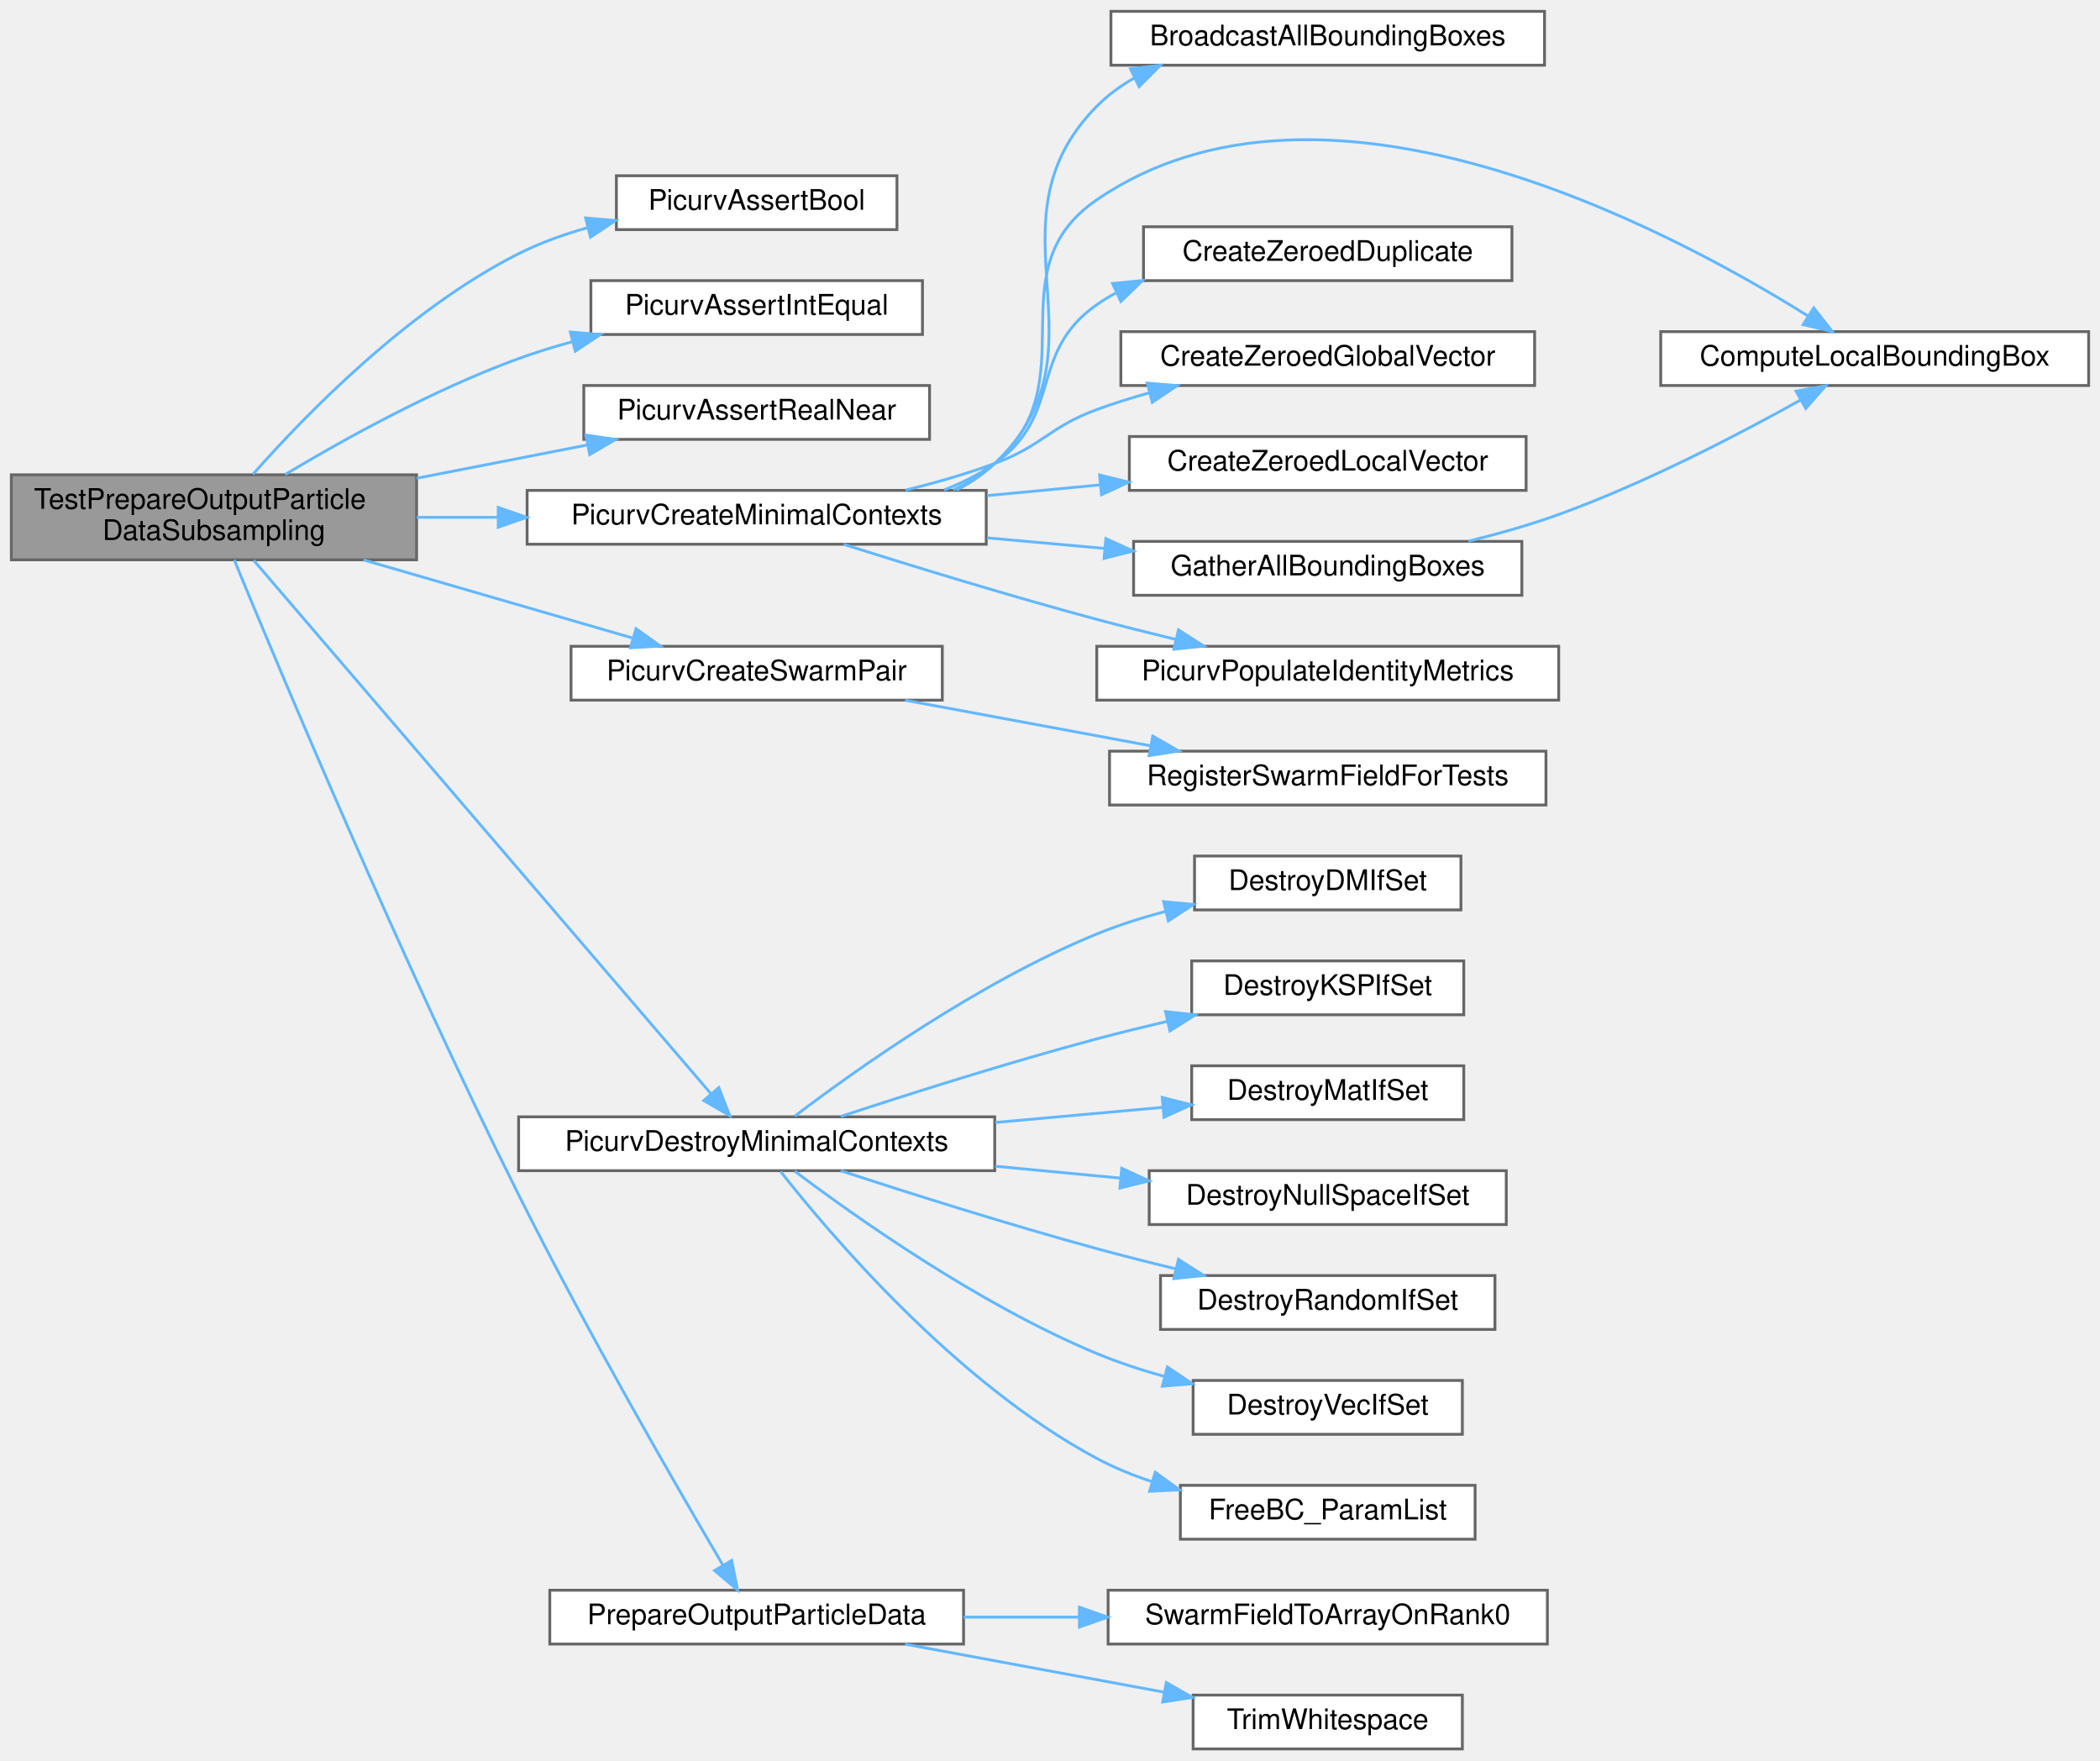
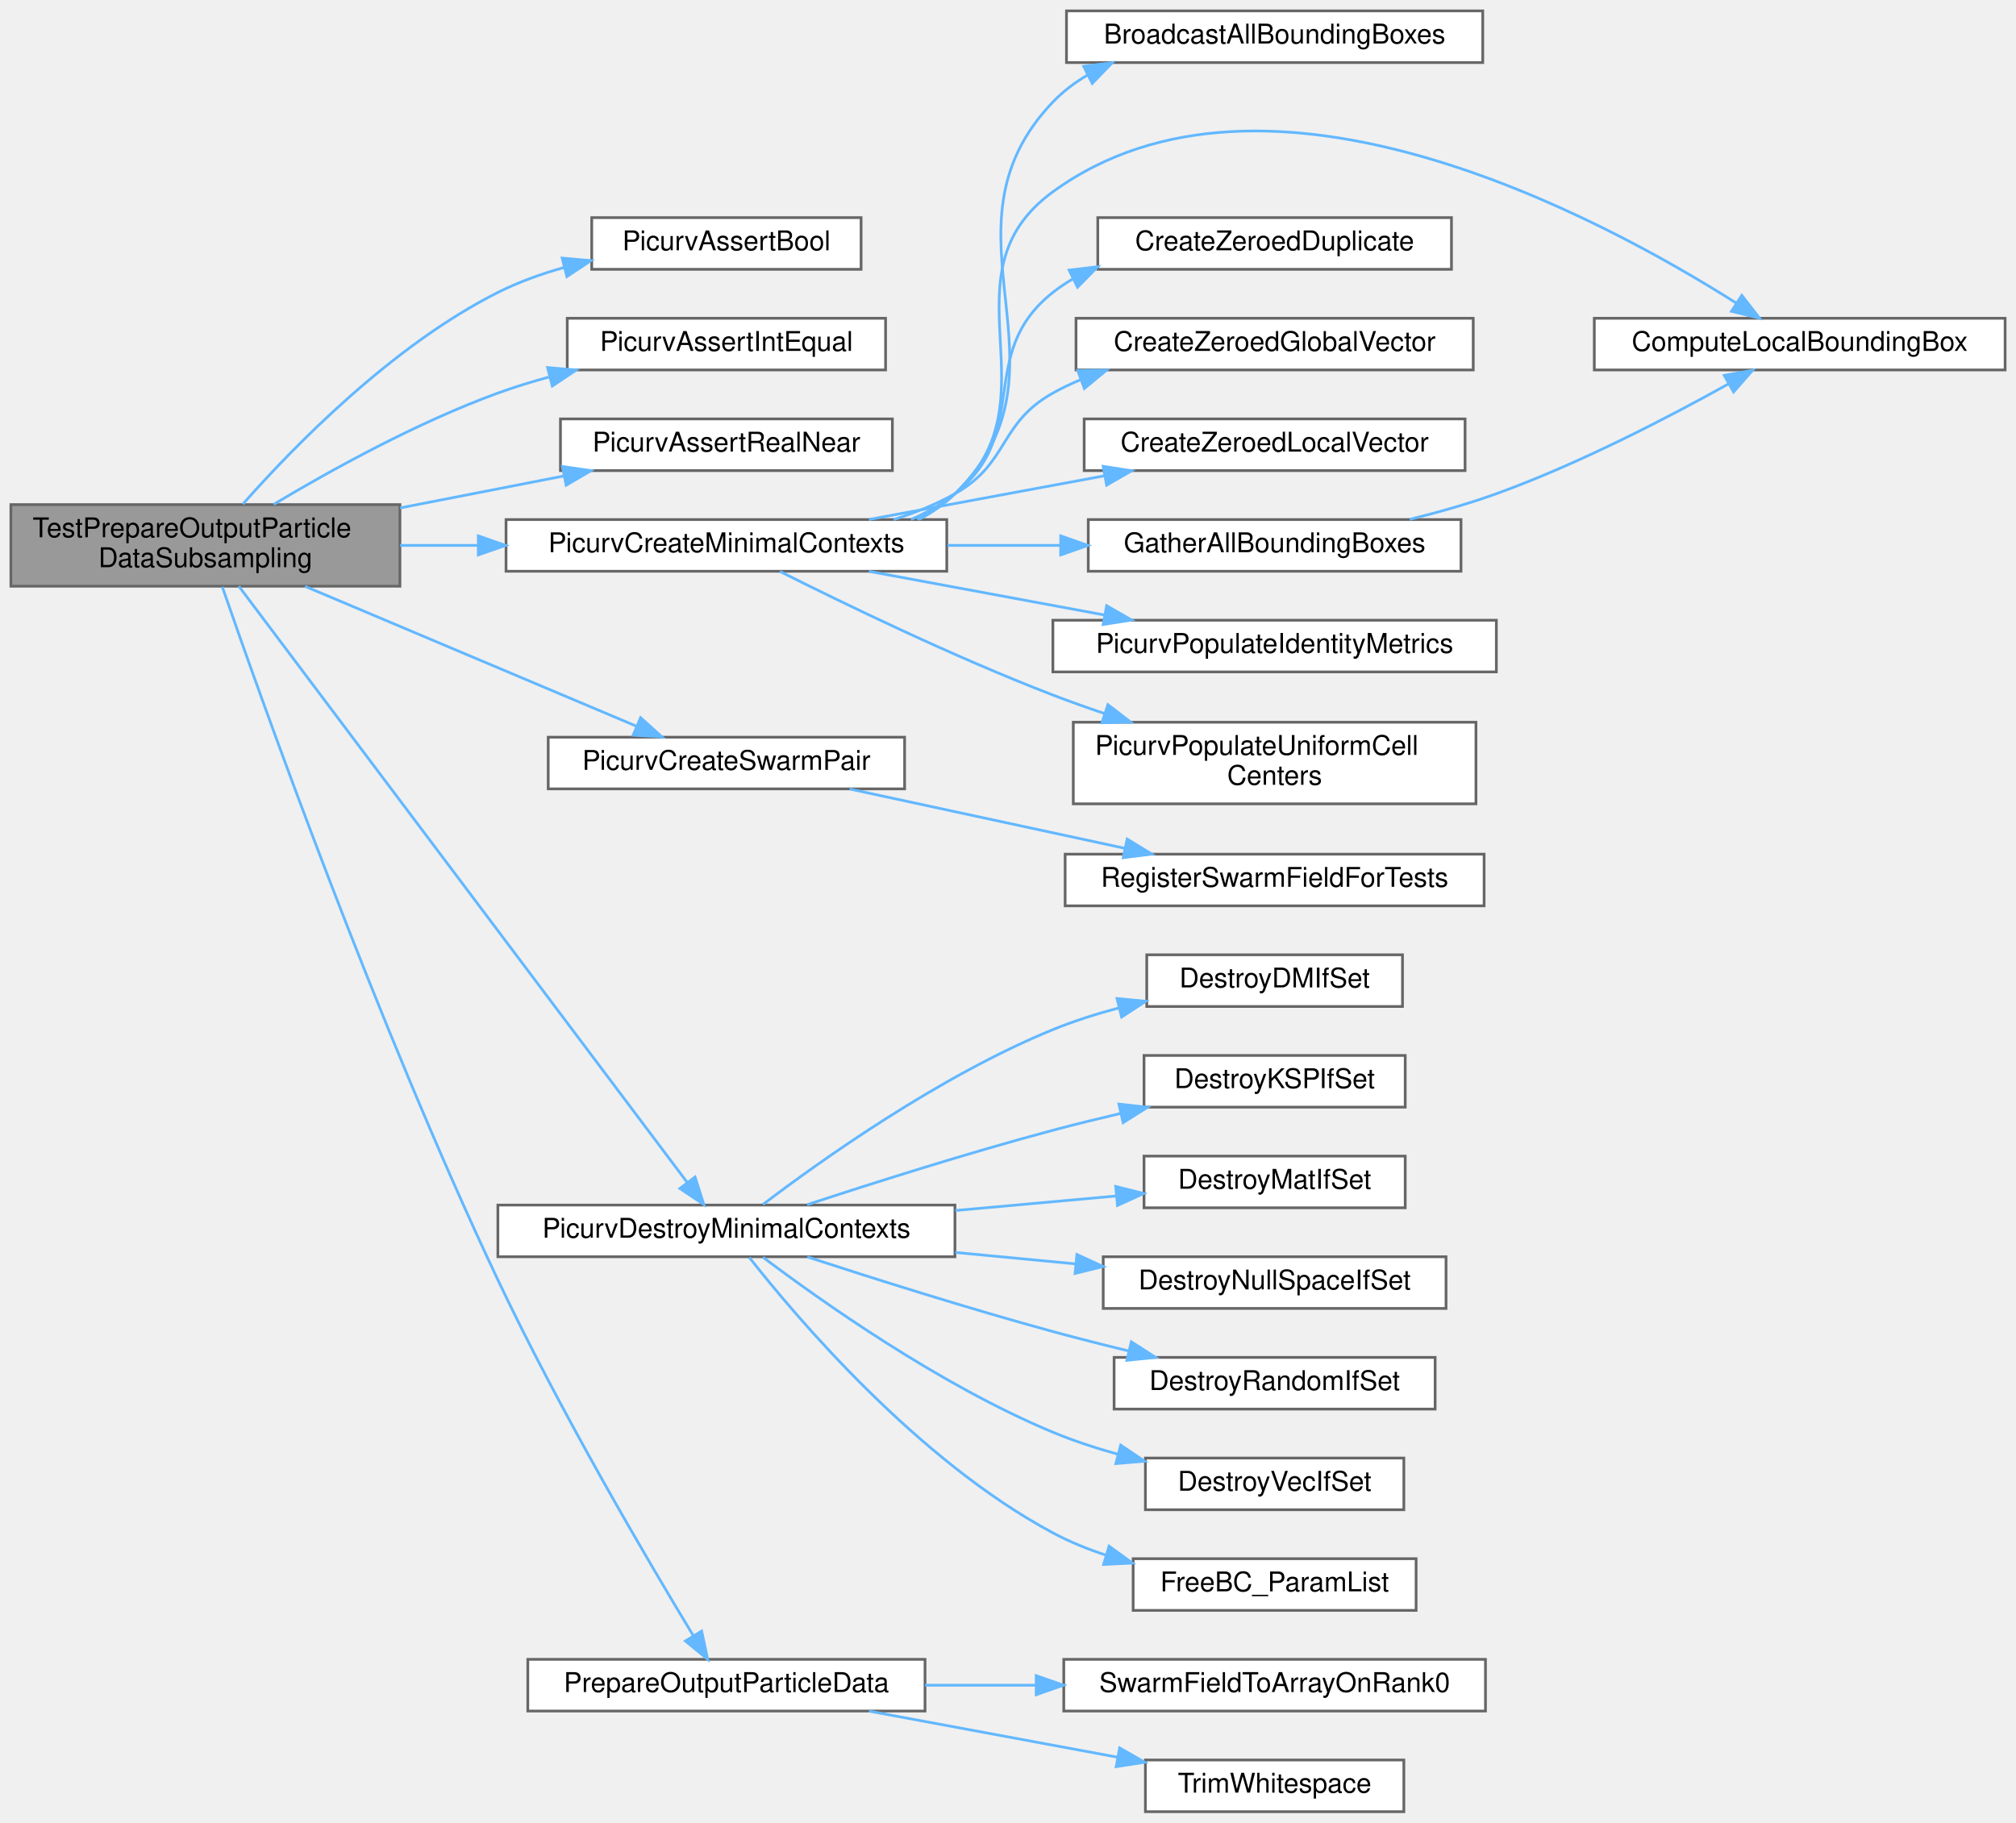
- <svg xmlns="http://www.w3.org/2000/svg" xmlns:xlink="http://www.w3.org/1999/xlink" width="741pt" height="621pt" viewBox="0.00 0.00 741.00 621.00">
-   <g id="graph0" class="graph" transform="scale(1 1) rotate(0) translate(4 617)">
+ <svg xmlns="http://www.w3.org/2000/svg" xmlns:xlink="http://www.w3.org/1999/xlink" width="741pt" height="670pt" viewBox="0.00 0.00 741.00 670.00">
+   <g id="graph0" class="graph" transform="scale(1 1) rotate(0) translate(4 666)">
    <g id="Node000001" class="node">
      <g id="a_Node000001">
        <a xlink:title="Tests particle-data extraction with output subsampling.">
-           <polygon fill="#999999" stroke="#666666" points="143,-449.5 0,-449.5 0,-419.5 143,-419.5 143,-449.5" />
-           <text text-anchor="start" x="8" y="-437.5" font-family="Helvetica,sans-Serif" font-size="10.00">TestPrepareOutputParticle</text>
-           <text text-anchor="middle" x="71.5" y="-426.5" font-family="Helvetica,sans-Serif" font-size="10.00">DataSubsampling</text>
+           <polygon fill="#999999" stroke="#666666" points="143,-480.5 0,-480.5 0,-450.5 143,-450.5 143,-480.5" />
+           <text text-anchor="start" x="8" y="-468.5" font-family="Helvetica,sans-Serif" font-size="10.00">TestPrepareOutputParticle</text>
+           <text text-anchor="middle" x="71.5" y="-457.5" font-family="Helvetica,sans-Serif" font-size="10.00">DataSubsampling</text>
        </a>
      </g>
    </g>
    <g id="Node000002" class="node">
      <g id="a_Node000002">
        <a xlink:href="test__support_8c.html#af56b84b3c32d30203d5de7e456e45631" target="_top" xlink:title="Asserts that one boolean condition is true.">
-           <polygon fill="white" stroke="#666666" points="312.5,-555 213.5,-555 213.5,-536 312.5,-536 312.5,-555" />
-           <text text-anchor="middle" x="263" y="-543" font-family="Helvetica,sans-Serif" font-size="10.00">PicurvAssertBool</text>
+           <polygon fill="white" stroke="#666666" points="312.5,-586 213.5,-586 213.5,-567 312.5,-567 312.5,-586" />
+           <text text-anchor="middle" x="263" y="-574" font-family="Helvetica,sans-Serif" font-size="10.00">PicurvAssertBool</text>
        </a>
      </g>
    </g>
    <g id="edge1_Node000001_Node000002" class="edge">
      <g id="a_edge1_Node000001_Node000002">
        <a xlink:title=" ">
-           <path fill="none" stroke="#63b8ff" d="M85.26,-449.68C103.72,-470.58 139.96,-507.88 179,-527.5 186.58,-531.31 194.93,-534.31 203.34,-536.68" />
-           <polygon fill="#63b8ff" stroke="#63b8ff" points="202.64,-540.12 213.2,-539.19 204.36,-533.33 202.64,-540.12" />
+           <path fill="none" stroke="#63b8ff" d="M85.26,-480.68C103.72,-501.58 139.96,-538.88 179,-558.5 186.58,-562.31 194.93,-565.31 203.34,-567.68" />
+           <polygon fill="#63b8ff" stroke="#63b8ff" points="202.64,-571.12 213.2,-570.19 204.36,-564.33 202.64,-571.12" />
        </a>
      </g>
    </g>
    <g id="Node000003" class="node">
      <g id="a_Node000003">
        <a xlink:href="test__support_8c.html#adfeee0c50dd7707df53e585419e6da2c" target="_top" xlink:title="Asserts that two integer values are equal.">
-           <polygon fill="white" stroke="#666666" points="321.5,-518 204.5,-518 204.5,-499 321.5,-499 321.5,-518" />
-           <text text-anchor="middle" x="263" y="-506" font-family="Helvetica,sans-Serif" font-size="10.00">PicurvAssertIntEqual</text>
+           <polygon fill="white" stroke="#666666" points="321.5,-549 204.5,-549 204.5,-530 321.5,-530 321.5,-549" />
+           <text text-anchor="middle" x="263" y="-537" font-family="Helvetica,sans-Serif" font-size="10.00">PicurvAssertIntEqual</text>
        </a>
      </g>
    </g>
    <g id="edge2_Node000001_Node000003" class="edge">
      <g id="a_edge2_Node000001_Node000003">
        <a xlink:title=" ">
-           <path fill="none" stroke="#63b8ff" d="M96.59,-449.59C117.63,-462.17 149.36,-479.72 179,-490.5 185,-492.68 191.35,-494.64 197.75,-496.39" />
-           <polygon fill="#63b8ff" stroke="#63b8ff" points="197.26,-499.88 207.82,-498.97 199,-493.1 197.26,-499.88" />
+           <path fill="none" stroke="#63b8ff" d="M96.59,-480.59C117.63,-493.17 149.36,-510.72 179,-521.5 185,-523.68 191.35,-525.64 197.75,-527.39" />
+           <polygon fill="#63b8ff" stroke="#63b8ff" points="197.26,-530.88 207.82,-529.97 199,-524.1 197.26,-530.88" />
        </a>
      </g>
    </g>
    <g id="Node000004" class="node">
      <g id="a_Node000004">
        <a xlink:href="test__support_8c.html#a21fc4571ef8b1777e6ee79cabab40c88" target="_top" xlink:title="Asserts that two real values agree within tolerance.">
-           <polygon fill="white" stroke="#666666" points="324,-481 202,-481 202,-462 324,-462 324,-481" />
-           <text text-anchor="middle" x="263" y="-469" font-family="Helvetica,sans-Serif" font-size="10.00">PicurvAssertRealNear</text>
+           <polygon fill="white" stroke="#666666" points="324,-512 202,-512 202,-493 324,-493 324,-512" />
+           <text text-anchor="middle" x="263" y="-500" font-family="Helvetica,sans-Serif" font-size="10.00">PicurvAssertRealNear</text>
        </a>
      </g>
    </g>
    <g id="edge3_Node000001_Node000004" class="edge">
      <g id="a_edge3_Node000001_Node000004">
        <a xlink:title=" ">
-           <path fill="none" stroke="#63b8ff" d="M143.06,-448.28C162.86,-452.14 184.18,-456.31 203.22,-460.02" />
-           <polygon fill="#63b8ff" stroke="#63b8ff" points="202.75,-463.5 213.24,-461.98 204.09,-456.63 202.75,-463.5" />
+           <path fill="none" stroke="#63b8ff" d="M143.06,-479.28C162.86,-483.14 184.18,-487.31 203.22,-491.02" />
+           <polygon fill="#63b8ff" stroke="#63b8ff" points="202.75,-494.5 213.24,-492.98 204.09,-487.63 202.75,-494.5" />
        </a>
      </g>
    </g>
    <g id="Node000005" class="node">
      <g id="a_Node000005">
        <a xlink:href="test__support_8c.html#a0cf6b441f404b07c0f35cbe968cfb624" target="_top" xlink:title="Builds minimal SimCtx and UserCtx fixtures for C unit tests.">
-           <polygon fill="white" stroke="#666666" points="344,-444 182,-444 182,-425 344,-425 344,-444" />
-           <text text-anchor="middle" x="263" y="-432" font-family="Helvetica,sans-Serif" font-size="10.00">PicurvCreateMinimalContexts</text>
+           <polygon fill="white" stroke="#666666" points="344,-475 182,-475 182,-456 344,-456 344,-475" />
+           <text text-anchor="middle" x="263" y="-463" font-family="Helvetica,sans-Serif" font-size="10.00">PicurvCreateMinimalContexts</text>
        </a>
      </g>
    </g>
    <g id="edge4_Node000001_Node000005" class="edge">
      <g id="a_edge4_Node000001_Node000005">
        <a xlink:title=" ">
-           <path fill="none" stroke="#63b8ff" d="M143.06,-434.5C152.43,-434.5 162.15,-434.5 171.79,-434.5" />
-           <polygon fill="#63b8ff" stroke="#63b8ff" points="171.81,-438 181.81,-434.5 171.81,-431 171.81,-438" />
-         </a>
-       </g>
-     </g>
-     <g id="Node000013" class="node">
-       <g id="a_Node000013">
+           <path fill="none" stroke="#63b8ff" d="M143.06,-465.5C152.43,-465.5 162.15,-465.5 171.79,-465.5" />
+           <polygon fill="#63b8ff" stroke="#63b8ff" points="171.81,-469 181.81,-465.5 171.81,-462 171.81,-469" />
+         </a>
+       </g>
+     </g>
+     <g id="Node000014" class="node">
+       <g id="a_Node000014">
        <a xlink:href="test__support_8c.html#a4fded7e050920885b9b5154681d88ca2" target="_top" xlink:title="Creates matched solver and post-processing swarms for tests.">
-           <polygon fill="white" stroke="#666666" points="328.5,-389 197.5,-389 197.5,-370 328.5,-370 328.5,-389" />
-           <text text-anchor="middle" x="263" y="-377" font-family="Helvetica,sans-Serif" font-size="10.00">PicurvCreateSwarmPair</text>
-         </a>
-       </g>
-     </g>
-     <g id="edge13_Node000001_Node000013" class="edge">
-       <g id="a_edge13_Node000001_Node000013">
-         <a xlink:title=" ">
-           <path fill="none" stroke="#63b8ff" d="M124.28,-419.47C154.05,-410.83 191,-400.11 219.12,-391.94" />
-           <polygon fill="#63b8ff" stroke="#63b8ff" points="220.43,-395.21 229.06,-389.06 218.48,-388.49 220.43,-395.21" />
-         </a>
-       </g>
-     </g>
-     <g id="Node000015" class="node">
-       <g id="a_Node000015">
+           <polygon fill="white" stroke="#666666" points="328.5,-395 197.5,-395 197.5,-376 328.5,-376 328.5,-395" />
+           <text text-anchor="middle" x="263" y="-383" font-family="Helvetica,sans-Serif" font-size="10.00">PicurvCreateSwarmPair</text>
+         </a>
+       </g>
+     </g>
+     <g id="edge14_Node000001_Node000014" class="edge">
+       <g id="a_edge14_Node000001_Node000014">
+         <a xlink:title=" ">
+           <path fill="none" stroke="#63b8ff" d="M108.14,-450.45C143.18,-435.66 196.16,-413.3 229.91,-399.05" />
+           <polygon fill="#63b8ff" stroke="#63b8ff" points="231.45,-402.19 239.31,-395.08 228.73,-395.75 231.45,-402.19" />
+         </a>
+       </g>
+     </g>
+     <g id="Node000016" class="node">
+       <g id="a_Node000016">
        <a xlink:href="test__support_8c.html#a2b0d4cb91cbb751680e744afdf24f8c4" target="_top" xlink:title="Destroys minimal SimCtx/UserCtx fixtures and all owned PETSc objects.">
          <polygon fill="white" stroke="#666666" points="347,-223 179,-223 179,-204 347,-204 347,-223" />
          <text text-anchor="middle" x="263" y="-211" font-family="Helvetica,sans-Serif" font-size="10.00">PicurvDestroyMinimalContexts</text>
        </a>
      </g>
    </g>
-     <g id="edge15_Node000001_Node000015" class="edge">
-       <g id="a_edge15_Node000001_Node000015">
-         <a xlink:title=" ">
-           <path fill="none" stroke="#63b8ff" d="M85.53,-419.31C119.48,-379.71 210.56,-273.49 246.81,-231.21" />
-           <polygon fill="#63b8ff" stroke="#63b8ff" points="249.64,-233.3 253.49,-223.43 244.32,-228.74 249.64,-233.3" />
-         </a>
-       </g>
-     </g>
-     <g id="Node000023" class="node">
-       <g id="a_Node000023">
+     <g id="edge16_Node000001_Node000016" class="edge">
+       <g id="a_edge16_Node000001_Node000016">
+         <a xlink:title=" ">
+           <path fill="none" stroke="#63b8ff" d="M83.79,-450.49C116.8,-406.59 213.07,-278.56 248.61,-231.3" />
+           <polygon fill="#63b8ff" stroke="#63b8ff" points="251.48,-233.31 254.7,-223.21 245.89,-229.1 251.48,-233.31" />
+         </a>
+       </g>
+     </g>
+     <g id="Node000024" class="node">
+       <g id="a_Node000024">
        <a xlink:href="vtk__io_8c.html#af1bf47e0b45318d43a97d2bdbf766888" target="_top" xlink:title="Gathers, subsamples, and prepares all particle data for VTK output.">
          <polygon fill="white" stroke="#666666" points="336,-56 190,-56 190,-37 336,-37 336,-56" />
          <text text-anchor="middle" x="263" y="-44" font-family="Helvetica,sans-Serif" font-size="10.00">PrepareOutputParticleData</text>
        </a>
      </g>
    </g>
-     <g id="edge23_Node000001_Node000023" class="edge">
-       <g id="a_edge23_Node000001_Node000023">
-         <a xlink:title=" ">
-           <path fill="none" stroke="#63b8ff" d="M78.65,-419.46C94.32,-381.44 137.45,-278.59 179,-195.5 203.05,-147.41 234.74,-92.57 251.14,-64.76" />
-           <polygon fill="#63b8ff" stroke="#63b8ff" points="254.18,-66.49 256.26,-56.1 248.15,-62.93 254.18,-66.49" />
+     <g id="edge24_Node000001_Node000024" class="edge">
+       <g id="a_edge24_Node000001_Node000024">
+         <a xlink:title=" ">
+           <path fill="none" stroke="#63b8ff" d="M77.7,-450.28C92.09,-408.7 134.28,-290.01 179,-195.5 202,-146.9 234.13,-92.28 250.87,-64.63" />
+           <polygon fill="#63b8ff" stroke="#63b8ff" points="253.89,-66.39 256.11,-56.03 247.92,-62.75 253.89,-66.39" />
        </a>
      </g>
    </g>
    <g id="Node000006" class="node">
      <g id="a_Node000006">
        <a xlink:href="grid_8c.html#a325b9d5da4b9b2c79d278fb848215632" target="_top" xlink:title="Broadcasts the bounding box information collected on rank 0 to all other ranks.">
-           <polygon fill="white" stroke="#666666" points="541,-613 388,-613 388,-594 541,-594 541,-613" />
-           <text text-anchor="middle" x="464.5" y="-601" font-family="Helvetica,sans-Serif" font-size="10.00">BroadcastAllBoundingBoxes</text>
+           <polygon fill="white" stroke="#666666" points="541,-662 388,-662 388,-643 541,-643 541,-662" />
+           <text text-anchor="middle" x="464.5" y="-650" font-family="Helvetica,sans-Serif" font-size="10.00">BroadcastAllBoundingBoxes</text>
        </a>
      </g>
    </g>
    <g id="edge5_Node000005_Node000006" class="edge">
      <g id="a_edge5_Node000005_Node000006">
        <a xlink:title=" ">
-           <path fill="none" stroke="#63b8ff" d="M333.59,-444.16C338.48,-446.66 343.03,-449.74 347,-453.5 389.26,-493.57 342.05,-538.08 383,-579.5 386.91,-583.45 391.44,-586.76 396.32,-589.53" />
-           <polygon fill="#63b8ff" stroke="#63b8ff" points="394.9,-592.73 405.42,-593.95 397.95,-586.43 394.9,-592.73" />
+           <path fill="none" stroke="#63b8ff" d="M333.72,-475.02C338.58,-477.55 343.09,-480.67 347,-484.5 394.11,-530.68 337.41,-580.82 383,-628.5 386.69,-632.35 390.96,-635.6 395.58,-638.32" />
+           <polygon fill="#63b8ff" stroke="#63b8ff" points="394.32,-641.61 404.83,-642.96 397.46,-635.35 394.32,-641.61" />
        </a>
      </g>
    </g>
    <g id="Node000007" class="node">
      <g id="a_Node000007">
        <a xlink:href="grid_8c.html#ae0c39bc7c78a15bedf9f1415ab1dded4" target="_top" xlink:title="Computes the local bounding box of the grid on the current process.">
-           <polygon fill="white" stroke="#666666" points="733,-500 582,-500 582,-481 733,-481 733,-500" />
-           <text text-anchor="middle" x="657.5" y="-488" font-family="Helvetica,sans-Serif" font-size="10.00">ComputeLocalBoundingBox</text>
+           <polygon fill="white" stroke="#666666" points="733,-549 582,-549 582,-530 733,-530 733,-549" />
+           <text text-anchor="middle" x="657.5" y="-537" font-family="Helvetica,sans-Serif" font-size="10.00">ComputeLocalBoundingBox</text>
        </a>
      </g>
    </g>
    <g id="edge6_Node000005_Node000007" class="edge">
      <g id="a_edge6_Node000005_Node000007">
        <a xlink:title=" ">
-           <path fill="none" stroke="#63b8ff" d="M332.41,-444.18C337.68,-446.66 342.64,-449.73 347,-453.5 380.52,-482.5 346.44,-521.45 383,-546.5 462.63,-601.06 583.9,-536.83 633.82,-505.62" />
-           <polygon fill="#63b8ff" stroke="#63b8ff" points="636.01,-508.38 642.55,-500.04 632.24,-502.48 636.01,-508.38" />
+           <path fill="none" stroke="#63b8ff" d="M333.04,-475.12C338.11,-477.62 342.86,-480.71 347,-484.5 385.26,-519.51 341.05,-565 383,-595.5 461.43,-652.51 584.29,-586.22 634.26,-554.53" />
+           <polygon fill="#63b8ff" stroke="#63b8ff" points="636.22,-557.42 642.71,-549.05 632.41,-551.55 636.22,-557.42" />
        </a>
      </g>
    </g>
    <g id="Node000008" class="node">
      <g id="a_Node000008">
        <a xlink:href="test__support_8c.html#a845e376da4cb213d54b0f72235252a21" target="_top" xlink:title="Duplicates and zeroes a vector.">
-           <polygon fill="white" stroke="#666666" points="529.5,-537 399.5,-537 399.5,-518 529.5,-518 529.5,-537" />
-           <text text-anchor="middle" x="464.5" y="-525" font-family="Helvetica,sans-Serif" font-size="10.00">CreateZeroedDuplicate</text>
+           <polygon fill="white" stroke="#666666" points="529.5,-586 399.5,-586 399.5,-567 529.5,-567 529.5,-586" />
+           <text text-anchor="middle" x="464.5" y="-574" font-family="Helvetica,sans-Serif" font-size="10.00">CreateZeroedDuplicate</text>
        </a>
      </g>
    </g>
    <g id="edge7_Node000005_Node000008" class="edge">
      <g id="a_edge7_Node000005_Node000008">
        <a xlink:title=" ">
-           <path fill="none" stroke="#63b8ff" d="M329.11,-444.15C335.46,-446.61 341.56,-449.68 347,-453.5 371.21,-470.5 358.74,-492.56 383,-509.5 385.23,-511.06 387.58,-512.49 390.01,-513.8" />
-           <polygon fill="#63b8ff" stroke="#63b8ff" points="388.58,-516.99 399.13,-518.02 391.52,-510.64 388.58,-516.99" />
+           <path fill="none" stroke="#63b8ff" d="M330.84,-475.04C336.64,-477.53 342.14,-480.64 347,-484.5 375.63,-507.26 354.31,-535.82 383,-558.5 385.32,-560.33 387.78,-561.99 390.36,-563.48" />
+           <polygon fill="#63b8ff" stroke="#63b8ff" points="388.97,-566.69 399.49,-567.95 392.05,-560.41 388.97,-566.69" />
        </a>
      </g>
    </g>
    <g id="Node000009" class="node">
      <g id="a_Node000009">
        <a xlink:href="test__support_8c.html#ae0f13c5bfc5faa05903081af1c8dc7c7" target="_top" xlink:title="Allocates and zeroes a global vector from the provided DM.">
-           <polygon fill="white" stroke="#666666" points="537.5,-500 391.5,-500 391.5,-481 537.5,-481 537.5,-500" />
-           <text text-anchor="middle" x="464.5" y="-488" font-family="Helvetica,sans-Serif" font-size="10.00">CreateZeroedGlobalVector</text>
+           <polygon fill="white" stroke="#666666" points="537.5,-549 391.5,-549 391.5,-530 537.5,-530 537.5,-549" />
+           <text text-anchor="middle" x="464.5" y="-537" font-family="Helvetica,sans-Serif" font-size="10.00">CreateZeroedGlobalVector</text>
        </a>
      </g>
    </g>
    <g id="edge8_Node000005_Node000009" class="edge">
      <g id="a_edge8_Node000005_Node000009">
        <a xlink:title=" ">
-           <path fill="none" stroke="#63b8ff" d="M315.53,-444.1C326.09,-446.67 337.02,-449.8 347,-453.5 363.96,-459.79 366.02,-466.25 383,-472.5 388.91,-474.68 395.16,-476.64 401.47,-478.39" />
-           <polygon fill="#63b8ff" stroke="#63b8ff" points="400.82,-481.84 411.38,-480.97 402.59,-475.06 400.82,-481.84" />
+           <path fill="none" stroke="#63b8ff" d="M324.48,-475.01C332.33,-477.48 340.04,-480.59 347,-484.5 367,-495.74 362.97,-510.31 383,-521.5 386.25,-523.32 389.68,-524.95 393.21,-526.42" />
+           <polygon fill="#63b8ff" stroke="#63b8ff" points="392.14,-529.76 402.73,-529.94 394.57,-523.19 392.14,-529.76" />
        </a>
      </g>
    </g>
    <g id="Node000010" class="node">
      <g id="a_Node000010">
        <a xlink:href="test__support_8c.html#a4bba41417f947e3ccffce86f48d8322f" target="_top" xlink:title="Allocates and zeroes a local vector from the provided DM.">
-           <polygon fill="white" stroke="#666666" points="534.5,-463 394.5,-463 394.5,-444 534.5,-444 534.5,-463" />
-           <text text-anchor="middle" x="464.5" y="-451" font-family="Helvetica,sans-Serif" font-size="10.00">CreateZeroedLocalVector</text>
+           <polygon fill="white" stroke="#666666" points="534.5,-512 394.5,-512 394.5,-493 534.5,-493 534.5,-512" />
+           <text text-anchor="middle" x="464.5" y="-500" font-family="Helvetica,sans-Serif" font-size="10.00">CreateZeroedLocalVector</text>
        </a>
      </g>
    </g>
    <g id="edge9_Node000005_Node000010" class="edge">
      <g id="a_edge9_Node000005_Node000010">
        <a xlink:title=" ">
-           <path fill="none" stroke="#63b8ff" d="M344.28,-442.15C357.48,-443.4 371.16,-444.71 384.33,-445.96" />
-           <polygon fill="#63b8ff" stroke="#63b8ff" points="384,-449.44 394.29,-446.91 384.67,-442.48 384,-449.44" />
+           <path fill="none" stroke="#63b8ff" d="M315.38,-475.03C341.8,-479.93 374.2,-485.94 401.96,-491.09" />
+           <polygon fill="#63b8ff" stroke="#63b8ff" points="401.48,-494.56 411.95,-492.94 402.76,-487.67 401.48,-494.56" />
        </a>
      </g>
    </g>
    <g id="Node000011" class="node">
      <g id="a_Node000011">
        <a xlink:href="grid_8c.html#afac52c252de784d5bcd7fe7a2e642982" target="_top" xlink:title="Gathers local bounding boxes from all MPI processes to rank 0.">
-           <polygon fill="white" stroke="#666666" points="533,-426 396,-426 396,-407 533,-407 533,-426" />
-           <text text-anchor="middle" x="464.5" y="-414" font-family="Helvetica,sans-Serif" font-size="10.00">GatherAllBoundingBoxes</text>
+           <polygon fill="white" stroke="#666666" points="533,-475 396,-475 396,-456 533,-456 533,-475" />
+           <text text-anchor="middle" x="464.5" y="-463" font-family="Helvetica,sans-Serif" font-size="10.00">GatherAllBoundingBoxes</text>
        </a>
      </g>
    </g>
    <g id="edge10_Node000005_Node000011" class="edge">
      <g id="a_edge10_Node000005_Node000011">
        <a xlink:title=" ">
-           <path fill="none" stroke="#63b8ff" d="M344.28,-427.26C357.91,-426.03 372.05,-424.75 385.62,-423.53" />
-           <polygon fill="#63b8ff" stroke="#63b8ff" points="386.22,-426.99 395.87,-422.6 385.59,-420.01 386.22,-426.99" />
+           <path fill="none" stroke="#63b8ff" d="M344.28,-465.5C357.91,-465.5 372.05,-465.5 385.62,-465.5" />
+           <polygon fill="#63b8ff" stroke="#63b8ff" points="385.87,-469 395.87,-465.5 385.87,-462 385.87,-469" />
        </a>
      </g>
    </g>
    <g id="Node000012" class="node">
      <g id="a_Node000012">
        <a xlink:href="test__support_8c.html#ae98520a4a6fd84fabdbbd460115a7b25" target="_top" xlink:title="Populates identity metric vectors on the minimal grid fixture.">
-           <polygon fill="white" stroke="#666666" points="546,-389 383,-389 383,-370 546,-370 546,-389" />
-           <text text-anchor="middle" x="464.5" y="-377" font-family="Helvetica,sans-Serif" font-size="10.00">PicurvPopulateIdentityMetrics</text>
+           <polygon fill="white" stroke="#666666" points="546,-438 383,-438 383,-419 546,-419 546,-438" />
+           <text text-anchor="middle" x="464.5" y="-426" font-family="Helvetica,sans-Serif" font-size="10.00">PicurvPopulateIdentityMetrics</text>
        </a>
      </g>
    </g>
    <g id="edge12_Node000005_Node000012" class="edge">
      <g id="a_edge12_Node000005_Node000012">
        <a xlink:title=" ">
-           <path fill="none" stroke="#63b8ff" d="M293.69,-424.96C317.67,-417.39 352.36,-406.74 383,-398.5 391.96,-396.09 401.53,-393.69 410.82,-391.44" />
-           <polygon fill="#63b8ff" stroke="#63b8ff" points="411.85,-394.79 420.76,-389.07 410.22,-387.98 411.85,-394.79" />
+           <path fill="none" stroke="#63b8ff" d="M315.38,-455.97C341.8,-451.07 374.2,-445.06 401.96,-439.91" />
+           <polygon fill="#63b8ff" stroke="#63b8ff" points="402.76,-443.33 411.95,-438.06 401.48,-436.44 402.76,-443.33" />
+         </a>
+       </g>
+     </g>
+     <g id="Node000013" class="node">
+       <g id="a_Node000013">
+         <a xlink:href="test__support_8c.html#a8631242d611d0a255915a5835a673c71" target="_top" xlink:title="Populates cell center coordinates for a uniform grid on [0,1]^3.">
+           <polygon fill="white" stroke="#666666" points="538.5,-400.5 390.5,-400.5 390.5,-370.5 538.5,-370.5 538.5,-400.5" />
+           <text text-anchor="start" x="398.5" y="-388.5" font-family="Helvetica,sans-Serif" font-size="10.00">PicurvPopulateUniformCell</text>
+           <text text-anchor="middle" x="464.5" y="-377.5" font-family="Helvetica,sans-Serif" font-size="10.00">Centers</text>
+         </a>
+       </g>
+     </g>
+     <g id="edge13_Node000005_Node000013" class="edge">
+       <g id="a_edge13_Node000005_Node000013">
+         <a xlink:title=" ">
+           <path fill="none" stroke="#63b8ff" d="M282.63,-455.96C305.78,-444.31 346.67,-424.47 383,-410.5 389.15,-408.14 395.62,-405.83 402.12,-403.64" />
+           <polygon fill="#63b8ff" stroke="#63b8ff" points="403.22,-406.96 411.62,-400.51 401.03,-400.31 403.22,-406.96" />
        </a>
      </g>
    </g>
    <g id="edge11_Node000011_Node000007" class="edge">
      <g id="a_edge11_Node000011_Node000007">
        <a xlink:title=" ">
-           <path fill="none" stroke="#63b8ff" d="M514.13,-426.07C524.77,-428.69 535.87,-431.84 546,-435.5 576.37,-446.48 609.28,-463.59 631.21,-475.81" />
-           <polygon fill="#63b8ff" stroke="#63b8ff" points="629.75,-479.01 640.18,-480.88 633.19,-472.91 629.75,-479.01" />
-         </a>
-       </g>
-     </g>
-     <g id="Node000014" class="node">
-       <g id="a_Node000014">
+           <path fill="none" stroke="#63b8ff" d="M514.13,-475.07C524.77,-477.69 535.87,-480.84 546,-484.5 576.37,-495.48 609.28,-512.59 631.21,-524.81" />
+           <polygon fill="#63b8ff" stroke="#63b8ff" points="629.75,-528.01 640.18,-529.88 633.19,-521.91 629.75,-528.01" />
+         </a>
+       </g>
+     </g>
+     <g id="Node000015" class="node">
+       <g id="a_Node000015">
        <a xlink:href="test__support_8c.html#ac1c70f4a875b2d7f4831d3b247c82139" target="_top" xlink:title="Registers one DMSwarm field used by the C test fixtures.">
          <polygon fill="white" stroke="#666666" points="541.5,-352 387.5,-352 387.5,-333 541.5,-333 541.5,-352" />
          <text text-anchor="middle" x="464.5" y="-340" font-family="Helvetica,sans-Serif" font-size="10.00">RegisterSwarmFieldForTests</text>
        </a>
      </g>
    </g>
-     <g id="edge14_Node000013_Node000014" class="edge">
-       <g id="a_edge14_Node000013_Node000014">
-         <a xlink:title=" ">
-           <path fill="none" stroke="#63b8ff" d="M315.38,-369.97C341.8,-365.07 374.2,-359.06 401.96,-353.91" />
-           <polygon fill="#63b8ff" stroke="#63b8ff" points="402.76,-357.33 411.95,-352.06 401.48,-350.44 402.76,-357.33" />
-         </a>
-       </g>
-     </g>
-     <g id="Node000016" class="node">
-       <g id="a_Node000016">
+     <g id="edge15_Node000014_Node000015" class="edge">
+       <g id="a_edge15_Node000014_Node000015">
+         <a xlink:title=" ">
+           <path fill="none" stroke="#63b8ff" d="M308.28,-375.96C338.11,-369.53 377.65,-361 409.35,-354.17" />
+           <polygon fill="#63b8ff" stroke="#63b8ff" points="410.31,-357.54 419.35,-352.02 408.84,-350.7 410.31,-357.54" />
+         </a>
+       </g>
+     </g>
+     <g id="Node000017" class="node">
+       <g id="a_Node000017">
        <a xlink:href="test__support_8c.html#a2845986ec10e9d9a82f93be4f20a7a75" target="_top" xlink:title="Destroys a PETSc DM only when the handle is non-null.">
          <polygon fill="white" stroke="#666666" points="511.5,-315 417.5,-315 417.5,-296 511.5,-296 511.5,-315" />
          <text text-anchor="middle" x="464.5" y="-303" font-family="Helvetica,sans-Serif" font-size="10.00">DestroyDMIfSet</text>
        </a>
      </g>
    </g>
-     <g id="edge16_Node000015_Node000016" class="edge">
-       <g id="a_edge16_Node000015_Node000016">
+     <g id="edge17_Node000016_Node000017" class="edge">
+       <g id="a_edge17_Node000016_Node000017">
        <a xlink:title=" ">
          <path fill="none" stroke="#63b8ff" d="M276.43,-223.23C297.28,-239.07 341.12,-270.37 383,-287.5 390.72,-290.66 399.09,-293.31 407.42,-295.52" />
          <polygon fill="#63b8ff" stroke="#63b8ff" points="406.58,-298.92 417.13,-297.92 408.26,-292.12 406.58,-298.92" />
        </a>
      </g>
    </g>
-     <g id="Node000017" class="node">
-       <g id="a_Node000017">
+     <g id="Node000018" class="node">
+       <g id="a_Node000018">
        <a xlink:href="test__support_8c.html#a0a842ce3be2380f94914c299159f5b77" target="_top" xlink:title="Destroys a PETSc KSP only when the handle is non-null.">
          <polygon fill="white" stroke="#666666" points="512.5,-278 416.5,-278 416.5,-259 512.5,-259 512.5,-278" />
          <text text-anchor="middle" x="464.5" y="-266" font-family="Helvetica,sans-Serif" font-size="10.00">DestroyKSPIfSet</text>
        </a>
      </g>
    </g>
-     <g id="edge17_Node000015_Node000017" class="edge">
-       <g id="a_edge17_Node000015_Node000017">
+     <g id="edge18_Node000016_Node000018" class="edge">
+       <g id="a_edge18_Node000016_Node000018">
        <a xlink:title=" ">
          <path fill="none" stroke="#63b8ff" d="M292.66,-223.13C316.65,-231.02 351.85,-242.19 383,-250.5 391.06,-252.65 399.61,-254.75 408.02,-256.72" />
          <polygon fill="#63b8ff" stroke="#63b8ff" points="407.26,-260.13 417.79,-258.96 408.82,-253.31 407.26,-260.13" />
        </a>
      </g>
    </g>
-     <g id="Node000018" class="node">
-       <g id="a_Node000018">
+     <g id="Node000019" class="node">
+       <g id="a_Node000019">
        <a xlink:href="test__support_8c.html#af4872f334b38f726deacac58484bb41c" target="_top" xlink:title="Destroys a PETSc matrix only when the handle is non-null.">
          <polygon fill="white" stroke="#666666" points="512.5,-241 416.5,-241 416.5,-222 512.5,-222 512.5,-241" />
          <text text-anchor="middle" x="464.5" y="-229" font-family="Helvetica,sans-Serif" font-size="10.00">DestroyMatIfSet</text>
        </a>
      </g>
    </g>
-     <g id="edge18_Node000015_Node000018" class="edge">
-       <g id="a_edge18_Node000015_Node000018">
+     <g id="edge19_Node000016_Node000019" class="edge">
+       <g id="a_edge19_Node000016_Node000019">
        <a xlink:title=" ">
          <path fill="none" stroke="#63b8ff" d="M347.16,-221C367.1,-222.8 387.94,-224.68 406.39,-226.35" />
          <polygon fill="#63b8ff" stroke="#63b8ff" points="406.1,-229.84 416.37,-227.25 406.73,-222.86 406.1,-229.84" />
        </a>
      </g>
    </g>
-     <g id="Node000019" class="node">
-       <g id="a_Node000019">
+     <g id="Node000020" class="node">
+       <g id="a_Node000020">
        <a xlink:href="test__support_8c.html#a48255a1183af2223ff32d21dd00fbfb7" target="_top" xlink:title="Destroys a PETSc nullspace only when the handle is non-null.">
          <polygon fill="white" stroke="#666666" points="527.5,-204 401.5,-204 401.5,-185 527.5,-185 527.5,-204" />
          <text text-anchor="middle" x="464.5" y="-192" font-family="Helvetica,sans-Serif" font-size="10.00">DestroyNullSpaceIfSet</text>
        </a>
      </g>
    </g>
-     <g id="edge19_Node000015_Node000019" class="edge">
-       <g id="a_edge19_Node000015_Node000019">
+     <g id="edge20_Node000016_Node000020" class="edge">
+       <g id="a_edge20_Node000016_Node000020">
        <a xlink:title=" ">
          <path fill="none" stroke="#63b8ff" d="M347.16,-205.58C361.79,-204.19 376.9,-202.75 391.2,-201.39" />
          <polygon fill="#63b8ff" stroke="#63b8ff" points="391.83,-204.84 401.45,-200.41 391.16,-197.87 391.83,-204.84" />
        </a>
      </g>
    </g>
-     <g id="Node000020" class="node">
-       <g id="a_Node000020">
+     <g id="Node000021" class="node">
+       <g id="a_Node000021">
        <a xlink:href="test__support_8c.html#a5b1f353936498bf98aaae8662a85138b" target="_top" xlink:title="Destroys a PETSc random generator only when the handle is non-null.">
          <polygon fill="white" stroke="#666666" points="523.5,-167 405.5,-167 405.5,-148 523.5,-148 523.5,-167" />
          <text text-anchor="middle" x="464.5" y="-155" font-family="Helvetica,sans-Serif" font-size="10.00">DestroyRandomIfSet</text>
        </a>
      </g>
    </g>
-     <g id="edge20_Node000015_Node000020" class="edge">
-       <g id="a_edge20_Node000015_Node000020">
+     <g id="edge21_Node000016_Node000021" class="edge">
+       <g id="a_edge21_Node000016_Node000021">
        <a xlink:title=" ">
          <path fill="none" stroke="#63b8ff" d="M292.69,-203.96C316.69,-196.13 351.9,-184.99 383,-176.5 391.95,-174.06 401.51,-171.63 410.81,-169.38" />
          <polygon fill="#63b8ff" stroke="#63b8ff" points="411.83,-172.73 420.75,-167.01 410.21,-165.93 411.83,-172.73" />
        </a>
      </g>
    </g>
-     <g id="Node000021" class="node">
-       <g id="a_Node000021">
+     <g id="Node000022" class="node">
+       <g id="a_Node000022">
        <a xlink:href="test__support_8c.html#a8622a6649f49da80c16160d3335402f0" target="_top" xlink:title="Destroys a PETSc vector only when the handle is non-null.">
          <polygon fill="white" stroke="#666666" points="512,-130 417,-130 417,-111 512,-111 512,-130" />
          <text text-anchor="middle" x="464.5" y="-118" font-family="Helvetica,sans-Serif" font-size="10.00">DestroyVecIfSet</text>
        </a>
      </g>
    </g>
-     <g id="edge21_Node000015_Node000021" class="edge">
-       <g id="a_edge21_Node000015_Node000021">
+     <g id="edge22_Node000016_Node000022" class="edge">
+       <g id="a_edge22_Node000016_Node000022">
        <a xlink:title=" ">
          <path fill="none" stroke="#63b8ff" d="M276.45,-203.82C297.33,-188.07 341.22,-156.87 383,-139.5 390.54,-136.36 398.7,-133.68 406.84,-131.41" />
          <polygon fill="#63b8ff" stroke="#63b8ff" points="407.92,-134.75 416.71,-128.84 406.15,-127.97 407.92,-134.75" />
        </a>
      </g>
    </g>
-     <g id="Node000022" class="node">
-       <g id="a_Node000022">
+     <g id="Node000023" class="node">
+       <g id="a_Node000023">
        <a xlink:href="io_8c.html#acee53553fb7d51eb948f1d4030518860" target="_top" xlink:title="Frees an entire linked list of boundary-condition parameters.">
          <polygon fill="white" stroke="#666666" points="516.5,-93 412.5,-93 412.5,-74 516.5,-74 516.5,-93" />
          <text text-anchor="middle" x="464.5" y="-81" font-family="Helvetica,sans-Serif" font-size="10.00">FreeBC_ParamList</text>
        </a>
      </g>
    </g>
-     <g id="edge22_Node000015_Node000022" class="edge">
-       <g id="a_edge22_Node000015_Node000022">
+     <g id="edge23_Node000016_Node000023" class="edge">
+       <g id="a_edge23_Node000016_Node000023">
        <a xlink:title=" ">
          <path fill="none" stroke="#63b8ff" d="M271.44,-203.72C288.57,-181.91 333.18,-129.15 383,-102.5 389.04,-99.27 395.62,-96.58 402.34,-94.35" />
          <polygon fill="#63b8ff" stroke="#63b8ff" points="403.65,-97.61 412.23,-91.39 401.64,-90.9 403.65,-97.61" />
        </a>
      </g>
    </g>
-     <g id="Node000024" class="node">
-       <g id="a_Node000024">
+     <g id="Node000025" class="node">
+       <g id="a_Node000025">
        <a xlink:href="io_8c.html#a093c8c981643c86a2c594fea39dec0c1" target="_top" xlink:title="Gathers any DMSwarm field from all ranks to a single, contiguous array on rank 0.">
          <polygon fill="white" stroke="#666666" points="542,-56 387,-56 387,-37 542,-37 542,-56" />
          <text text-anchor="middle" x="464.5" y="-44" font-family="Helvetica,sans-Serif" font-size="10.00">SwarmFieldToArrayOnRank0</text>
        </a>
      </g>
    </g>
-     <g id="edge24_Node000023_Node000024" class="edge">
-       <g id="a_edge24_Node000023_Node000024">
+     <g id="edge25_Node000024_Node000025" class="edge">
+       <g id="a_edge25_Node000024_Node000025">
        <a xlink:title=" ">
          <path fill="none" stroke="#63b8ff" d="M336.02,-46.5C349.19,-46.5 363.05,-46.5 376.59,-46.5" />
          <polygon fill="#63b8ff" stroke="#63b8ff" points="376.87,-50 386.87,-46.5 376.87,-43 376.87,-50" />
        </a>
      </g>
    </g>
-     <g id="Node000025" class="node">
-       <g id="a_Node000025">
+     <g id="Node000026" class="node">
+       <g id="a_Node000026">
        <a xlink:href="io_8c.html#a61850e757fea41eb461a930936c34401" target="_top" xlink:title="Helper function to trim leading/trailing whitespace from a string.">
          <polygon fill="white" stroke="#666666" points="512,-19 417,-19 417,0 512,0 512,-19" />
          <text text-anchor="middle" x="464.5" y="-7" font-family="Helvetica,sans-Serif" font-size="10.00">TrimWhitespace</text>
        </a>
      </g>
    </g>
-     <g id="edge25_Node000023_Node000025" class="edge">
-       <g id="a_edge25_Node000023_Node000025">
+     <g id="edge26_Node000024_Node000026" class="edge">
+       <g id="a_edge26_Node000024_Node000026">
        <a xlink:title=" ">
          <path fill="none" stroke="#63b8ff" d="M315.38,-36.97C343.36,-31.78 378.05,-25.35 406.83,-20.01" />
          <polygon fill="#63b8ff" stroke="#63b8ff" points="407.54,-23.44 416.74,-18.17 406.27,-16.56 407.54,-23.44" />
        </a>
      </g>
    </g>
  </g>
</svg>
